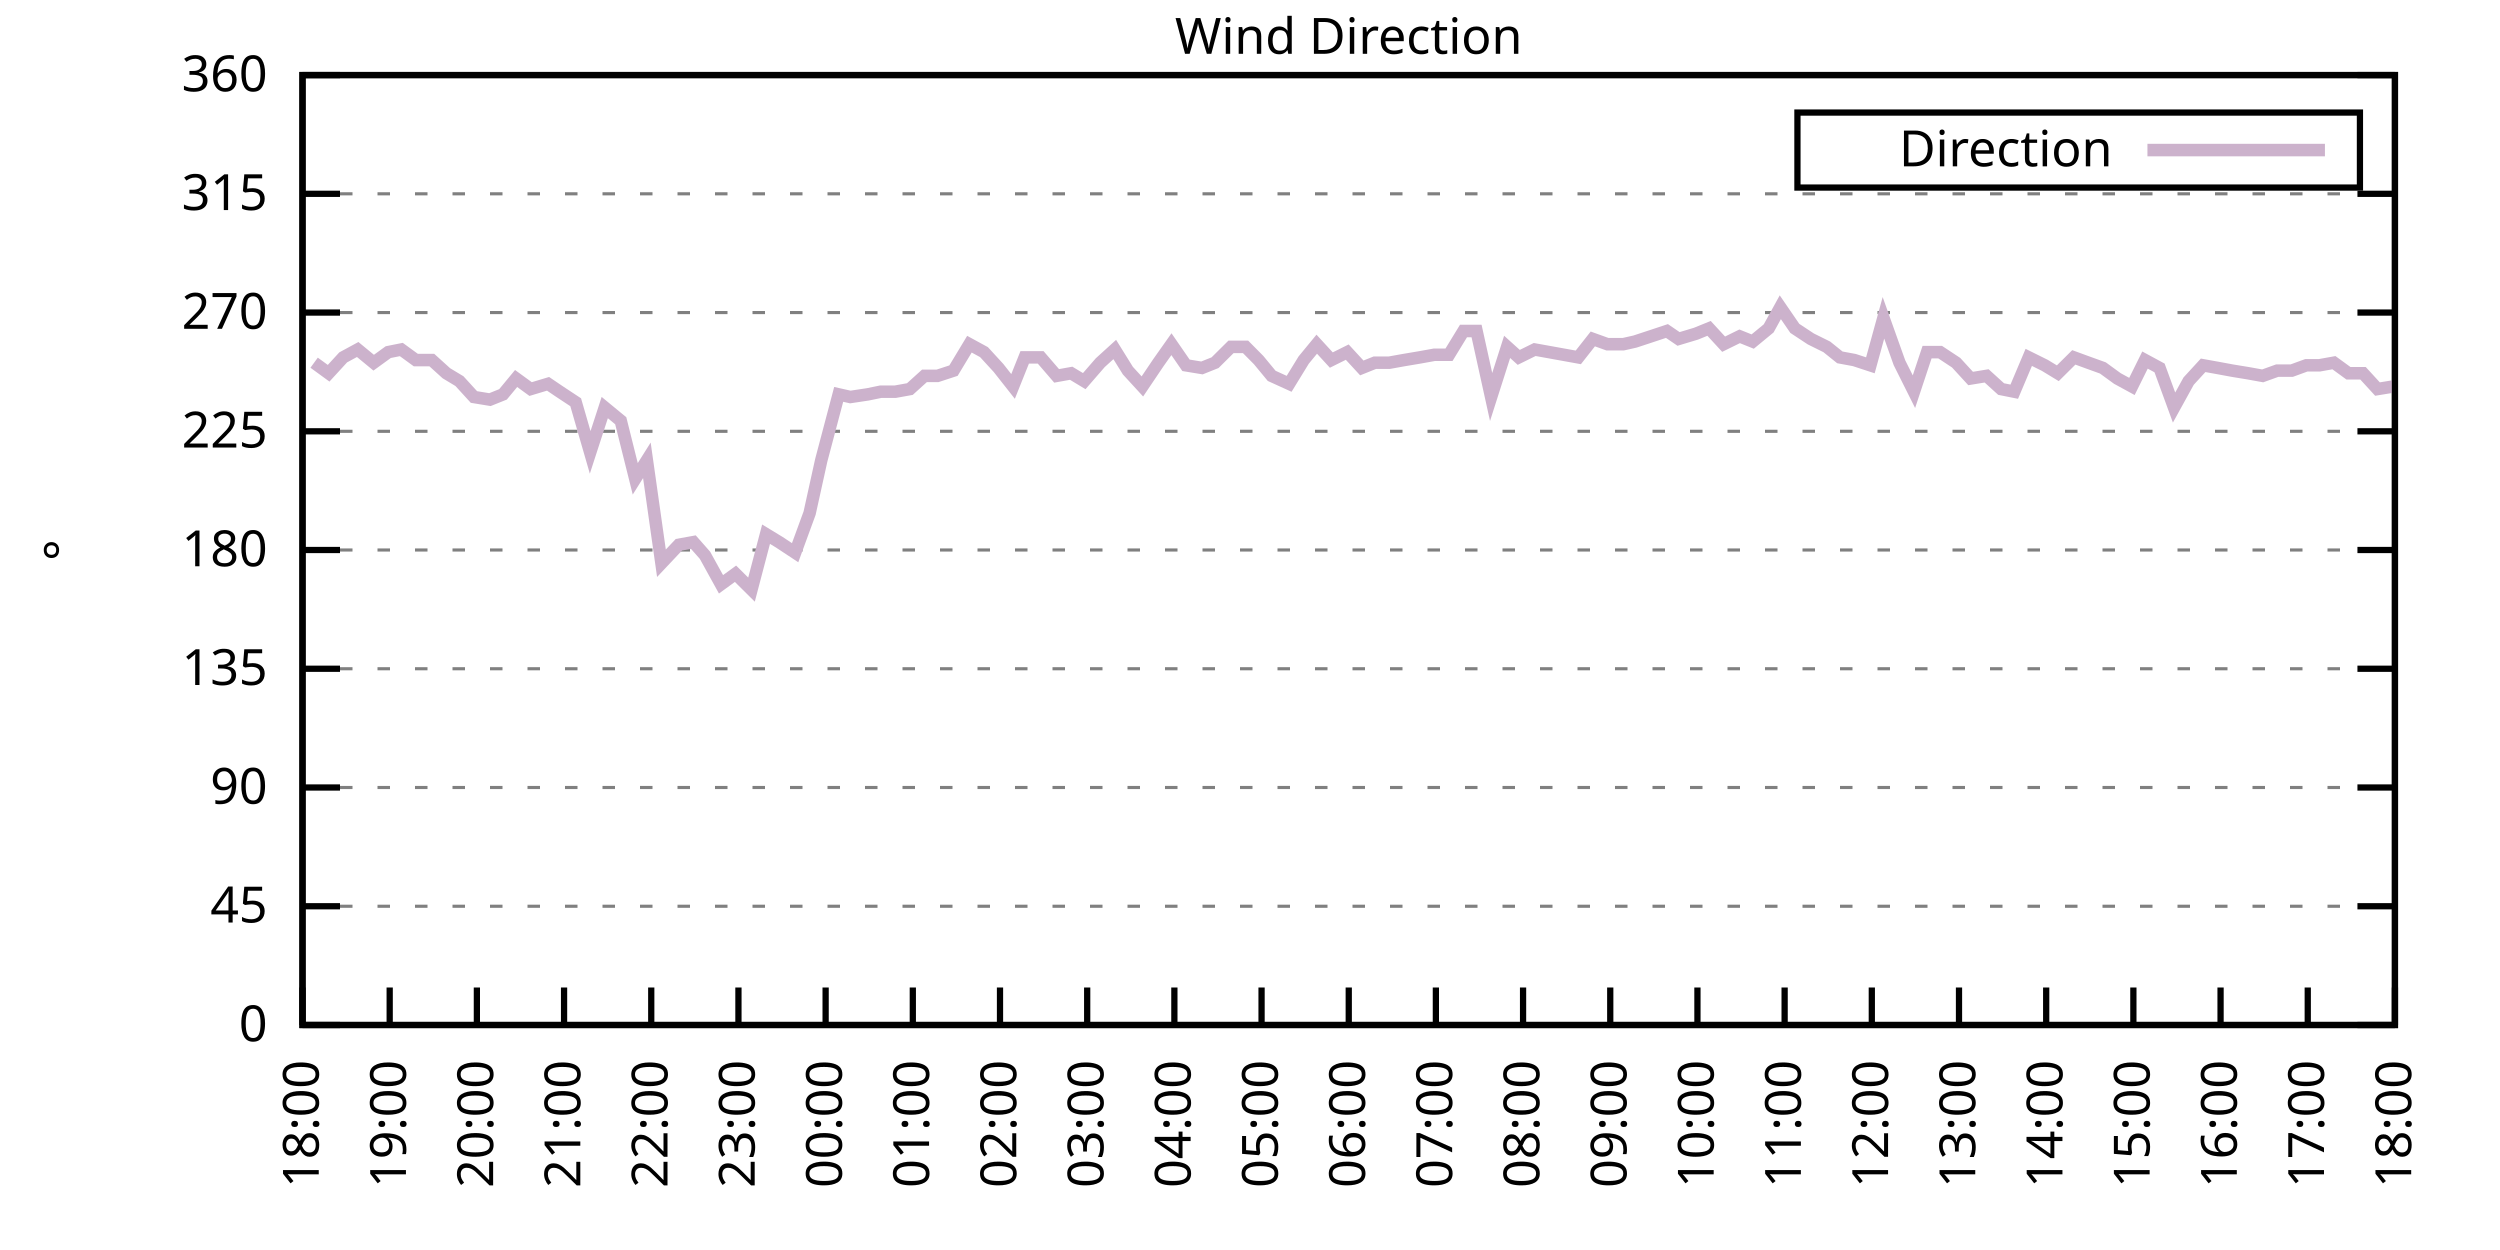
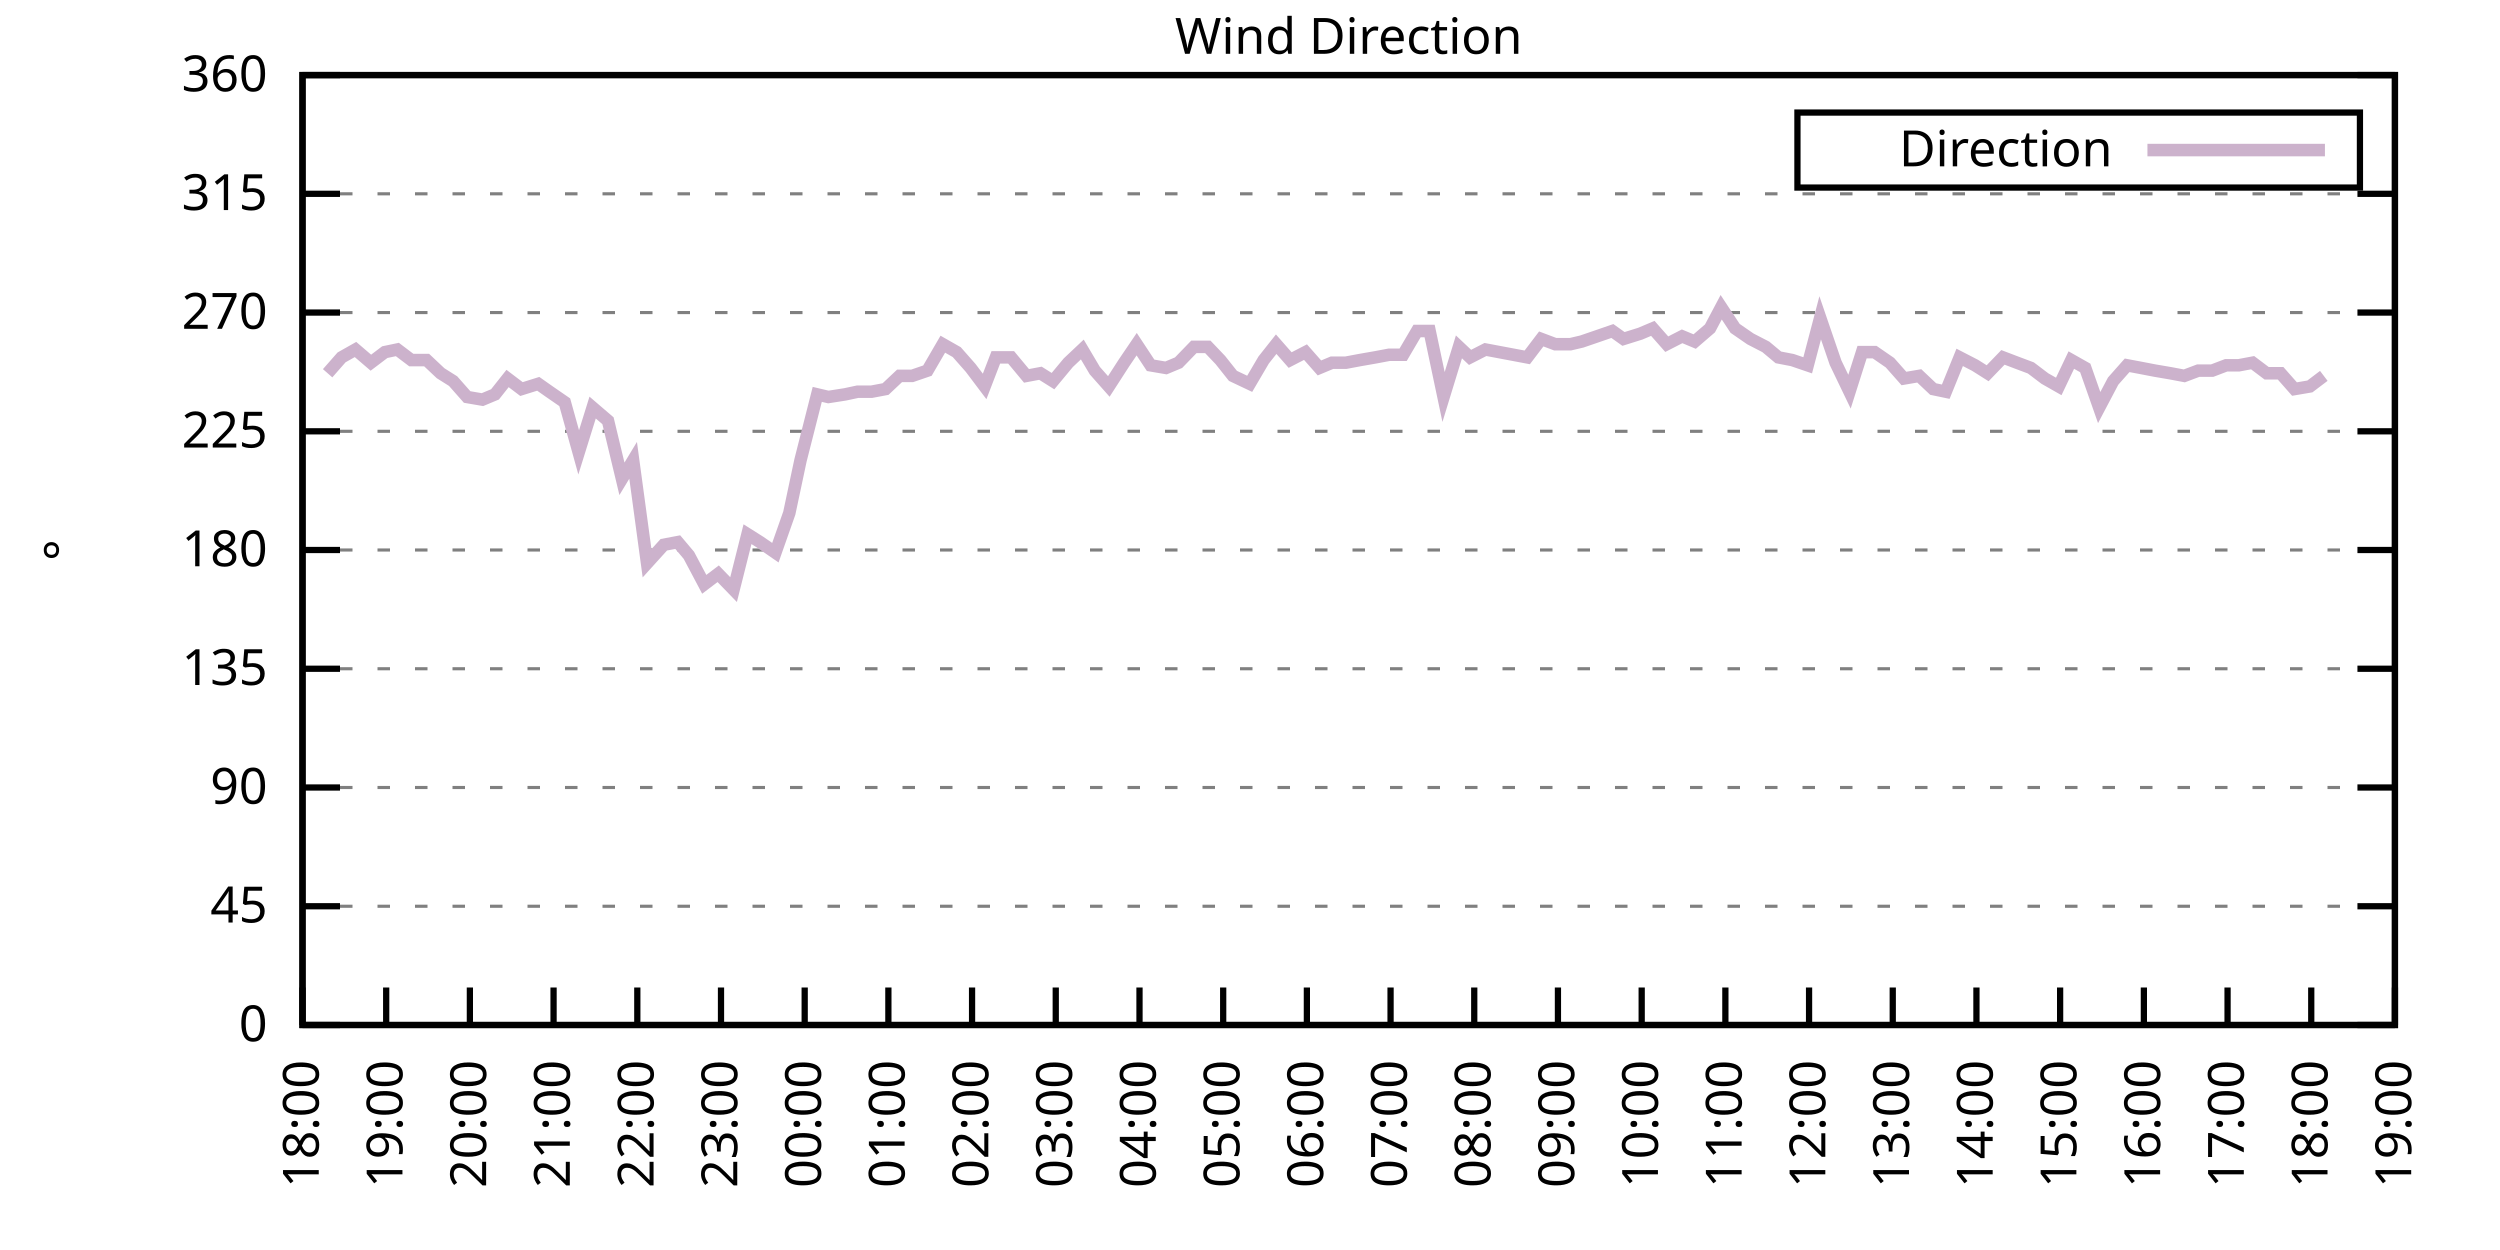
<svg xmlns="http://www.w3.org/2000/svg" xmlns:xlink="http://www.w3.org/1999/xlink" width="400" height="200" viewBox="0 0 400 200">
  <g id="gnuplot_canvas">
    <rect x="0" y="0" width="400" height="200" fill="none" />
    <defs>
      <circle id="gpDot" r="0.5" stroke-width="0.5" stroke="currentColor" />
      <path id="gpPt0" stroke-width="0.333" stroke="currentColor" d="M-1,0 h2 M0,-1 v2" />
      <path id="gpPt1" stroke-width="0.333" stroke="currentColor" d="M-1,-1 L1,1 M1,-1 L-1,1" />
      <path id="gpPt2" stroke-width="0.333" stroke="currentColor" d="M-1,0 L1,0 M0,-1 L0,1 M-1,-1 L1,1 M-1,1 L1,-1" />
      <rect id="gpPt3" stroke-width="0.333" stroke="currentColor" x="-1" y="-1" width="2" height="2" />
      <rect id="gpPt4" stroke-width="0.333" stroke="currentColor" fill="currentColor" x="-1" y="-1" width="2" height="2" />
      <circle id="gpPt5" stroke-width="0.333" stroke="currentColor" cx="0" cy="0" r="1" />
      <use xlink:href="#gpPt5" id="gpPt6" fill="currentColor" stroke="none" />
      <path id="gpPt7" stroke-width="0.333" stroke="currentColor" d="M0,-1.33 L-1.33,0.67 L1.33,0.67 z" />
      <use xlink:href="#gpPt7" id="gpPt8" fill="currentColor" stroke="none" />
      <use xlink:href="#gpPt7" id="gpPt9" stroke="currentColor" transform="rotate(180)" />
      <use xlink:href="#gpPt9" id="gpPt10" fill="currentColor" stroke="none" />
      <use xlink:href="#gpPt3" id="gpPt11" stroke="currentColor" transform="rotate(45)" />
      <use xlink:href="#gpPt11" id="gpPt12" fill="currentColor" stroke="none" />
      <path id="gpPt13" stroke-width="0.333" stroke="currentColor" d="M0,1.330 L1.265,0.411 L0.782,-1.067 L-0.782,-1.076 L-1.265,0.411 z" />
      <use xlink:href="#gpPt13" id="gpPt14" fill="currentColor" stroke="none" />
      <filter id="textbox" filterUnits="objectBoundingBox" x="0" y="0" height="1" width="1">
        <feFlood flood-color="white" flood-opacity="1" result="bgnd" />
        <feComposite in="SourceGraphic" in2="bgnd" operator="atop" />
      </filter>
      <filter id="greybox" filterUnits="objectBoundingBox" x="0" y="0" height="1" width="1">
        <feFlood flood-color="lightgrey" flood-opacity="1" result="grey" />
        <feComposite in="SourceGraphic" in2="grey" operator="atop" />
      </filter>
    </defs>
    <g fill="none" color="white" stroke="currentColor" stroke-width="1.00" stroke-linecap="butt" stroke-linejoin="miter">
</g>
    <g fill="none" color="black" stroke="currentColor" stroke-width="1.00" stroke-linecap="butt" stroke-linejoin="miter">
      <g stroke="none" shape-rendering="crispEdges">
        <polygon fill="rgb(255, 255, 255)" points="48.40,164.00 383.18,164.00 383.18,12.02 48.40,12.02 " />
      </g>
    </g>
    <g fill="none" color="black" stroke="currentColor" stroke-width="1.00" stroke-linecap="butt" stroke-linejoin="miter">
</g>
    <g fill="none" color="black" stroke="black" stroke-width="0.50" stroke-linecap="butt" stroke-linejoin="miter">
</g>
    <g fill="none" color="gray" stroke="currentColor" stroke-width="0.50" stroke-linecap="butt" stroke-linejoin="miter">
      <path stroke="gray" stroke-dasharray="2,4" class="gridline" d="M48.40,164.00 L383.19,164.00  " />
    </g>
    <g fill="none" color="gray" stroke="gray" stroke-width="1.00" stroke-linecap="butt" stroke-linejoin="miter">
</g>
    <g fill="none" color="black" stroke="currentColor" stroke-width="1.00" stroke-linecap="butt" stroke-linejoin="miter">
      <path stroke="black" d="M48.40,164.00 L54.40,164.00 M383.19,164.00 L377.19,164.00  " />
      <g transform="translate(42.80,166.60)" stroke="none" fill="black" font-family="Sans" font-size="8.00" text-anchor="end">
        <text>
          <tspan font-family="Sans"> 0</tspan>
        </text>
      </g>
    </g>
    <g fill="none" color="black" stroke="currentColor" stroke-width="1.00" stroke-linecap="butt" stroke-linejoin="miter">
</g>
    <g fill="none" color="black" stroke="black" stroke-width="0.50" stroke-linecap="butt" stroke-linejoin="miter">
</g>
    <g fill="none" color="gray" stroke="currentColor" stroke-width="0.50" stroke-linecap="butt" stroke-linejoin="miter">
      <path stroke="gray" stroke-dasharray="2,4" class="gridline" d="M48.40,145.00 L383.19,145.00  " />
    </g>
    <g fill="none" color="gray" stroke="gray" stroke-width="1.00" stroke-linecap="butt" stroke-linejoin="miter">
</g>
    <g fill="none" color="black" stroke="currentColor" stroke-width="1.00" stroke-linecap="butt" stroke-linejoin="miter">
      <path stroke="black" d="M48.40,145.00 L54.40,145.00 M383.19,145.00 L377.19,145.00  " />
      <g transform="translate(42.80,147.60)" stroke="none" fill="black" font-family="Sans" font-size="8.00" text-anchor="end">
        <text>
          <tspan font-family="Sans"> 45</tspan>
        </text>
      </g>
    </g>
    <g fill="none" color="black" stroke="currentColor" stroke-width="1.00" stroke-linecap="butt" stroke-linejoin="miter">
</g>
    <g fill="none" color="black" stroke="black" stroke-width="0.50" stroke-linecap="butt" stroke-linejoin="miter">
</g>
    <g fill="none" color="gray" stroke="currentColor" stroke-width="0.50" stroke-linecap="butt" stroke-linejoin="miter">
      <path stroke="gray" stroke-dasharray="2,4" class="gridline" d="M48.40,126.00 L383.19,126.00  " />
    </g>
    <g fill="none" color="gray" stroke="gray" stroke-width="1.00" stroke-linecap="butt" stroke-linejoin="miter">
</g>
    <g fill="none" color="black" stroke="currentColor" stroke-width="1.00" stroke-linecap="butt" stroke-linejoin="miter">
      <path stroke="black" d="M48.40,126.00 L54.40,126.00 M383.19,126.00 L377.19,126.00  " />
      <g transform="translate(42.80,128.60)" stroke="none" fill="black" font-family="Sans" font-size="8.00" text-anchor="end">
        <text>
          <tspan font-family="Sans"> 90</tspan>
        </text>
      </g>
    </g>
    <g fill="none" color="black" stroke="currentColor" stroke-width="1.00" stroke-linecap="butt" stroke-linejoin="miter">
</g>
    <g fill="none" color="black" stroke="black" stroke-width="0.50" stroke-linecap="butt" stroke-linejoin="miter">
</g>
    <g fill="none" color="gray" stroke="currentColor" stroke-width="0.50" stroke-linecap="butt" stroke-linejoin="miter">
      <path stroke="gray" stroke-dasharray="2,4" class="gridline" d="M48.40,107.00 L383.19,107.00  " />
    </g>
    <g fill="none" color="gray" stroke="gray" stroke-width="1.00" stroke-linecap="butt" stroke-linejoin="miter">
</g>
    <g fill="none" color="black" stroke="currentColor" stroke-width="1.00" stroke-linecap="butt" stroke-linejoin="miter">
      <path stroke="black" d="M48.40,107.00 L54.40,107.00 M383.19,107.00 L377.19,107.00  " />
      <g transform="translate(42.80,109.60)" stroke="none" fill="black" font-family="Sans" font-size="8.00" text-anchor="end">
        <text>
          <tspan font-family="Sans"> 135</tspan>
        </text>
      </g>
    </g>
    <g fill="none" color="black" stroke="currentColor" stroke-width="1.00" stroke-linecap="butt" stroke-linejoin="miter">
</g>
    <g fill="none" color="black" stroke="black" stroke-width="0.50" stroke-linecap="butt" stroke-linejoin="miter">
</g>
    <g fill="none" color="gray" stroke="currentColor" stroke-width="0.50" stroke-linecap="butt" stroke-linejoin="miter">
      <path stroke="gray" stroke-dasharray="2,4" class="gridline" d="M48.40,88.00 L383.19,88.00  " />
    </g>
    <g fill="none" color="gray" stroke="gray" stroke-width="1.00" stroke-linecap="butt" stroke-linejoin="miter">
</g>
    <g fill="none" color="black" stroke="currentColor" stroke-width="1.00" stroke-linecap="butt" stroke-linejoin="miter">
      <path stroke="black" d="M48.40,88.00 L54.40,88.00 M383.19,88.00 L377.19,88.00  " />
      <g transform="translate(42.80,90.60)" stroke="none" fill="black" font-family="Sans" font-size="8.00" text-anchor="end">
        <text>
          <tspan font-family="Sans"> 180</tspan>
        </text>
      </g>
    </g>
    <g fill="none" color="black" stroke="currentColor" stroke-width="1.00" stroke-linecap="butt" stroke-linejoin="miter">
</g>
    <g fill="none" color="black" stroke="black" stroke-width="0.50" stroke-linecap="butt" stroke-linejoin="miter">
</g>
    <g fill="none" color="gray" stroke="currentColor" stroke-width="0.50" stroke-linecap="butt" stroke-linejoin="miter">
      <path stroke="gray" stroke-dasharray="2,4" class="gridline" d="M48.40,69.01 L383.19,69.01  " />
    </g>
    <g fill="none" color="gray" stroke="gray" stroke-width="1.00" stroke-linecap="butt" stroke-linejoin="miter">
</g>
    <g fill="none" color="black" stroke="currentColor" stroke-width="1.00" stroke-linecap="butt" stroke-linejoin="miter">
      <path stroke="black" d="M48.40,69.01 L54.40,69.01 M383.19,69.01 L377.19,69.01  " />
      <g transform="translate(42.80,71.61)" stroke="none" fill="black" font-family="Sans" font-size="8.00" text-anchor="end">
        <text>
          <tspan font-family="Sans"> 225</tspan>
        </text>
      </g>
    </g>
    <g fill="none" color="black" stroke="currentColor" stroke-width="1.00" stroke-linecap="butt" stroke-linejoin="miter">
</g>
    <g fill="none" color="black" stroke="black" stroke-width="0.50" stroke-linecap="butt" stroke-linejoin="miter">
</g>
    <g fill="none" color="gray" stroke="currentColor" stroke-width="0.50" stroke-linecap="butt" stroke-linejoin="miter">
      <path stroke="gray" stroke-dasharray="2,4" class="gridline" d="M48.40,50.01 L383.19,50.01  " />
    </g>
    <g fill="none" color="gray" stroke="gray" stroke-width="1.00" stroke-linecap="butt" stroke-linejoin="miter">
</g>
    <g fill="none" color="black" stroke="currentColor" stroke-width="1.00" stroke-linecap="butt" stroke-linejoin="miter">
      <path stroke="black" d="M48.40,50.01 L54.40,50.01 M383.19,50.01 L377.19,50.01  " />
      <g transform="translate(42.80,52.61)" stroke="none" fill="black" font-family="Sans" font-size="8.00" text-anchor="end">
        <text>
          <tspan font-family="Sans"> 270</tspan>
        </text>
      </g>
    </g>
    <g fill="none" color="black" stroke="currentColor" stroke-width="1.00" stroke-linecap="butt" stroke-linejoin="miter">
</g>
    <g fill="none" color="black" stroke="black" stroke-width="0.50" stroke-linecap="butt" stroke-linejoin="miter">
</g>
    <g fill="none" color="gray" stroke="currentColor" stroke-width="0.50" stroke-linecap="butt" stroke-linejoin="miter">
      <path stroke="gray" stroke-dasharray="2,4" class="gridline" d="M48.40,31.01 L383.19,31.01  " />
    </g>
    <g fill="none" color="gray" stroke="gray" stroke-width="1.00" stroke-linecap="butt" stroke-linejoin="miter">
</g>
    <g fill="none" color="black" stroke="currentColor" stroke-width="1.00" stroke-linecap="butt" stroke-linejoin="miter">
      <path stroke="black" d="M48.40,31.01 L54.40,31.01 M383.19,31.01 L377.19,31.01  " />
      <g transform="translate(42.80,33.61)" stroke="none" fill="black" font-family="Sans" font-size="8.00" text-anchor="end">
        <text>
          <tspan font-family="Sans"> 315</tspan>
        </text>
      </g>
    </g>
    <g fill="none" color="black" stroke="currentColor" stroke-width="1.00" stroke-linecap="butt" stroke-linejoin="miter">
</g>
    <g fill="none" color="black" stroke="black" stroke-width="0.50" stroke-linecap="butt" stroke-linejoin="miter">
</g>
    <g fill="none" color="gray" stroke="currentColor" stroke-width="0.50" stroke-linecap="butt" stroke-linejoin="miter">
      <path stroke="gray" stroke-dasharray="2,4" class="gridline" d="M48.40,12.01 L383.19,12.01  " />
    </g>
    <g fill="none" color="gray" stroke="gray" stroke-width="1.00" stroke-linecap="butt" stroke-linejoin="miter">
</g>
    <g fill="none" color="black" stroke="currentColor" stroke-width="1.00" stroke-linecap="butt" stroke-linejoin="miter">
      <path stroke="black" d="M48.40,12.01 L54.40,12.01 M383.19,12.01 L377.19,12.01  " />
      <g transform="translate(42.80,14.61)" stroke="none" fill="black" font-family="Sans" font-size="8.00" text-anchor="end">
        <text>
          <tspan font-family="Sans"> 360</tspan>
        </text>
      </g>
    </g>
    <g fill="none" color="black" stroke="currentColor" stroke-width="1.00" stroke-linecap="butt" stroke-linejoin="miter">
      <path stroke="black" d="M48.40,164.00 L48.40,158.00  " />
      <g transform="translate(51.00,169.60) rotate(270.00)" stroke="none" fill="black" font-family="Sans" font-size="8.00" text-anchor="end">
        <text>
          <tspan font-family="Sans">18:00</tspan>
        </text>
      </g>
    </g>
    <g fill="none" color="black" stroke="currentColor" stroke-width="1.00" stroke-linecap="butt" stroke-linejoin="miter">
-       <path stroke="black" d="M62.35,164.00 L62.35,158.00  " />
-       <g transform="translate(64.95,169.60) rotate(270.00)" stroke="none" fill="black" font-family="Sans" font-size="8.00" text-anchor="end">
+       <path stroke="black" d="M61.79,164.00 L61.79,158.00  " />
+       <g transform="translate(64.39,169.60) rotate(270.00)" stroke="none" fill="black" font-family="Sans" font-size="8.00" text-anchor="end">
        <text>
          <tspan font-family="Sans">19:00</tspan>
        </text>
      </g>
    </g>
    <g fill="none" color="black" stroke="currentColor" stroke-width="1.00" stroke-linecap="butt" stroke-linejoin="miter">
-       <path stroke="black" d="M76.30,164.00 L76.30,158.00  " />
-       <g transform="translate(78.90,169.60) rotate(270.00)" stroke="none" fill="black" font-family="Sans" font-size="8.00" text-anchor="end">
+       <path stroke="black" d="M75.18,164.00 L75.18,158.00  " />
+       <g transform="translate(77.78,169.60) rotate(270.00)" stroke="none" fill="black" font-family="Sans" font-size="8.00" text-anchor="end">
        <text>
          <tspan font-family="Sans">20:00</tspan>
        </text>
      </g>
    </g>
    <g fill="none" color="black" stroke="currentColor" stroke-width="1.00" stroke-linecap="butt" stroke-linejoin="miter">
-       <path stroke="black" d="M90.25,164.00 L90.25,158.00  " />
-       <g transform="translate(92.85,169.60) rotate(270.00)" stroke="none" fill="black" font-family="Sans" font-size="8.00" text-anchor="end">
+       <path stroke="black" d="M88.57,164.00 L88.57,158.00  " />
+       <g transform="translate(91.17,169.60) rotate(270.00)" stroke="none" fill="black" font-family="Sans" font-size="8.00" text-anchor="end">
        <text>
          <tspan font-family="Sans">21:00</tspan>
        </text>
      </g>
    </g>
    <g fill="none" color="black" stroke="currentColor" stroke-width="1.00" stroke-linecap="butt" stroke-linejoin="miter">
-       <path stroke="black" d="M104.20,164.00 L104.20,158.00  " />
-       <g transform="translate(106.80,169.60) rotate(270.00)" stroke="none" fill="black" font-family="Sans" font-size="8.00" text-anchor="end">
+       <path stroke="black" d="M101.97,164.00 L101.97,158.00  " />
+       <g transform="translate(104.57,169.60) rotate(270.00)" stroke="none" fill="black" font-family="Sans" font-size="8.00" text-anchor="end">
        <text>
          <tspan font-family="Sans">22:00</tspan>
        </text>
      </g>
    </g>
    <g fill="none" color="black" stroke="currentColor" stroke-width="1.00" stroke-linecap="butt" stroke-linejoin="miter">
-       <path stroke="black" d="M118.15,164.00 L118.15,158.00  " />
-       <g transform="translate(120.75,169.60) rotate(270.00)" stroke="none" fill="black" font-family="Sans" font-size="8.00" text-anchor="end">
+       <path stroke="black" d="M115.36,164.00 L115.36,158.00  " />
+       <g transform="translate(117.96,169.60) rotate(270.00)" stroke="none" fill="black" font-family="Sans" font-size="8.00" text-anchor="end">
        <text>
          <tspan font-family="Sans">23:00</tspan>
        </text>
      </g>
    </g>
    <g fill="none" color="black" stroke="currentColor" stroke-width="1.00" stroke-linecap="butt" stroke-linejoin="miter">
-       <path stroke="black" d="M132.10,164.00 L132.10,158.00  " />
-       <g transform="translate(134.70,169.60) rotate(270.00)" stroke="none" fill="black" font-family="Sans" font-size="8.00" text-anchor="end">
+       <path stroke="black" d="M128.75,164.00 L128.75,158.00  " />
+       <g transform="translate(131.35,169.60) rotate(270.00)" stroke="none" fill="black" font-family="Sans" font-size="8.00" text-anchor="end">
        <text>
          <tspan font-family="Sans">00:00</tspan>
        </text>
      </g>
    </g>
    <g fill="none" color="black" stroke="currentColor" stroke-width="1.00" stroke-linecap="butt" stroke-linejoin="miter">
-       <path stroke="black" d="M146.05,164.00 L146.05,158.00  " />
-       <g transform="translate(148.65,169.60) rotate(270.00)" stroke="none" fill="black" font-family="Sans" font-size="8.00" text-anchor="end">
+       <path stroke="black" d="M142.14,164.00 L142.14,158.00  " />
+       <g transform="translate(144.74,169.60) rotate(270.00)" stroke="none" fill="black" font-family="Sans" font-size="8.00" text-anchor="end">
        <text>
          <tspan font-family="Sans">01:00</tspan>
        </text>
      </g>
    </g>
    <g fill="none" color="black" stroke="currentColor" stroke-width="1.00" stroke-linecap="butt" stroke-linejoin="miter">
-       <path stroke="black" d="M160.00,164.00 L160.00,158.00  " />
-       <g transform="translate(162.60,169.60) rotate(270.00)" stroke="none" fill="black" font-family="Sans" font-size="8.00" text-anchor="end">
+       <path stroke="black" d="M155.53,164.00 L155.53,158.00  " />
+       <g transform="translate(158.13,169.60) rotate(270.00)" stroke="none" fill="black" font-family="Sans" font-size="8.00" text-anchor="end">
        <text>
          <tspan font-family="Sans">02:00</tspan>
        </text>
      </g>
    </g>
    <g fill="none" color="black" stroke="currentColor" stroke-width="1.00" stroke-linecap="butt" stroke-linejoin="miter">
-       <path stroke="black" d="M173.95,164.00 L173.95,158.00  " />
-       <g transform="translate(176.55,169.60) rotate(270.00)" stroke="none" fill="black" font-family="Sans" font-size="8.00" text-anchor="end">
+       <path stroke="black" d="M168.92,164.00 L168.92,158.00  " />
+       <g transform="translate(171.52,169.60) rotate(270.00)" stroke="none" fill="black" font-family="Sans" font-size="8.00" text-anchor="end">
        <text>
          <tspan font-family="Sans">03:00</tspan>
        </text>
      </g>
    </g>
    <g fill="none" color="black" stroke="currentColor" stroke-width="1.00" stroke-linecap="butt" stroke-linejoin="miter">
-       <path stroke="black" d="M187.90,164.00 L187.90,158.00  " />
-       <g transform="translate(190.50,169.60) rotate(270.00)" stroke="none" fill="black" font-family="Sans" font-size="8.00" text-anchor="end">
+       <path stroke="black" d="M182.32,164.00 L182.32,158.00  " />
+       <g transform="translate(184.92,169.60) rotate(270.00)" stroke="none" fill="black" font-family="Sans" font-size="8.00" text-anchor="end">
        <text>
          <tspan font-family="Sans">04:00</tspan>
        </text>
      </g>
    </g>
    <g fill="none" color="black" stroke="currentColor" stroke-width="1.00" stroke-linecap="butt" stroke-linejoin="miter">
-       <path stroke="black" d="M201.85,164.00 L201.85,158.00  " />
-       <g transform="translate(204.45,169.60) rotate(270.00)" stroke="none" fill="black" font-family="Sans" font-size="8.00" text-anchor="end">
+       <path stroke="black" d="M195.71,164.00 L195.71,158.00  " />
+       <g transform="translate(198.31,169.60) rotate(270.00)" stroke="none" fill="black" font-family="Sans" font-size="8.00" text-anchor="end">
        <text>
          <tspan font-family="Sans">05:00</tspan>
        </text>
      </g>
    </g>
    <g fill="none" color="black" stroke="currentColor" stroke-width="1.00" stroke-linecap="butt" stroke-linejoin="miter">
-       <path stroke="black" d="M215.80,164.00 L215.80,158.00  " />
-       <g transform="translate(218.40,169.60) rotate(270.00)" stroke="none" fill="black" font-family="Sans" font-size="8.00" text-anchor="end">
+       <path stroke="black" d="M209.10,164.00 L209.10,158.00  " />
+       <g transform="translate(211.70,169.60) rotate(270.00)" stroke="none" fill="black" font-family="Sans" font-size="8.00" text-anchor="end">
        <text>
          <tspan font-family="Sans">06:00</tspan>
        </text>
      </g>
    </g>
    <g fill="none" color="black" stroke="currentColor" stroke-width="1.00" stroke-linecap="butt" stroke-linejoin="miter">
-       <path stroke="black" d="M229.74,164.00 L229.74,158.00  " />
-       <g transform="translate(232.34,169.60) rotate(270.00)" stroke="none" fill="black" font-family="Sans" font-size="8.00" text-anchor="end">
+       <path stroke="black" d="M222.49,164.00 L222.49,158.00  " />
+       <g transform="translate(225.09,169.60) rotate(270.00)" stroke="none" fill="black" font-family="Sans" font-size="8.00" text-anchor="end">
        <text>
          <tspan font-family="Sans">07:00</tspan>
        </text>
      </g>
    </g>
    <g fill="none" color="black" stroke="currentColor" stroke-width="1.00" stroke-linecap="butt" stroke-linejoin="miter">
-       <path stroke="black" d="M243.69,164.00 L243.69,158.00  " />
-       <g transform="translate(246.29,169.60) rotate(270.00)" stroke="none" fill="black" font-family="Sans" font-size="8.00" text-anchor="end">
+       <path stroke="black" d="M235.88,164.00 L235.88,158.00  " />
+       <g transform="translate(238.48,169.60) rotate(270.00)" stroke="none" fill="black" font-family="Sans" font-size="8.00" text-anchor="end">
        <text>
          <tspan font-family="Sans">08:00</tspan>
        </text>
      </g>
    </g>
    <g fill="none" color="black" stroke="currentColor" stroke-width="1.00" stroke-linecap="butt" stroke-linejoin="miter">
-       <path stroke="black" d="M257.64,164.00 L257.64,158.00  " />
-       <g transform="translate(260.24,169.60) rotate(270.00)" stroke="none" fill="black" font-family="Sans" font-size="8.00" text-anchor="end">
+       <path stroke="black" d="M249.27,164.00 L249.27,158.00  " />
+       <g transform="translate(251.87,169.60) rotate(270.00)" stroke="none" fill="black" font-family="Sans" font-size="8.00" text-anchor="end">
        <text>
          <tspan font-family="Sans">09:00</tspan>
        </text>
      </g>
    </g>
    <g fill="none" color="black" stroke="currentColor" stroke-width="1.00" stroke-linecap="butt" stroke-linejoin="miter">
-       <path stroke="black" d="M271.59,164.00 L271.59,158.00  " />
-       <g transform="translate(274.19,169.60) rotate(270.00)" stroke="none" fill="black" font-family="Sans" font-size="8.00" text-anchor="end">
+       <path stroke="black" d="M262.67,164.00 L262.67,158.00  " />
+       <g transform="translate(265.27,169.60) rotate(270.00)" stroke="none" fill="black" font-family="Sans" font-size="8.00" text-anchor="end">
        <text>
          <tspan font-family="Sans">10:00</tspan>
        </text>
      </g>
    </g>
    <g fill="none" color="black" stroke="currentColor" stroke-width="1.00" stroke-linecap="butt" stroke-linejoin="miter">
-       <path stroke="black" d="M285.54,164.00 L285.54,158.00  " />
-       <g transform="translate(288.14,169.60) rotate(270.00)" stroke="none" fill="black" font-family="Sans" font-size="8.00" text-anchor="end">
+       <path stroke="black" d="M276.06,164.00 L276.06,158.00  " />
+       <g transform="translate(278.66,169.60) rotate(270.00)" stroke="none" fill="black" font-family="Sans" font-size="8.00" text-anchor="end">
        <text>
          <tspan font-family="Sans">11:00</tspan>
        </text>
      </g>
    </g>
    <g fill="none" color="black" stroke="currentColor" stroke-width="1.00" stroke-linecap="butt" stroke-linejoin="miter">
-       <path stroke="black" d="M299.49,164.00 L299.49,158.00  " />
-       <g transform="translate(302.09,169.60) rotate(270.00)" stroke="none" fill="black" font-family="Sans" font-size="8.00" text-anchor="end">
+       <path stroke="black" d="M289.45,164.00 L289.45,158.00  " />
+       <g transform="translate(292.05,169.60) rotate(270.00)" stroke="none" fill="black" font-family="Sans" font-size="8.00" text-anchor="end">
        <text>
          <tspan font-family="Sans">12:00</tspan>
        </text>
      </g>
    </g>
    <g fill="none" color="black" stroke="currentColor" stroke-width="1.00" stroke-linecap="butt" stroke-linejoin="miter">
-       <path stroke="black" d="M313.44,164.00 L313.44,158.00  " />
-       <g transform="translate(316.04,169.60) rotate(270.00)" stroke="none" fill="black" font-family="Sans" font-size="8.00" text-anchor="end">
+       <path stroke="black" d="M302.84,164.00 L302.84,158.00  " />
+       <g transform="translate(305.44,169.60) rotate(270.00)" stroke="none" fill="black" font-family="Sans" font-size="8.00" text-anchor="end">
        <text>
          <tspan font-family="Sans">13:00</tspan>
        </text>
      </g>
    </g>
    <g fill="none" color="black" stroke="currentColor" stroke-width="1.00" stroke-linecap="butt" stroke-linejoin="miter">
-       <path stroke="black" d="M327.39,164.00 L327.39,158.00  " />
-       <g transform="translate(329.99,169.60) rotate(270.00)" stroke="none" fill="black" font-family="Sans" font-size="8.00" text-anchor="end">
+       <path stroke="black" d="M316.23,164.00 L316.23,158.00  " />
+       <g transform="translate(318.83,169.60) rotate(270.00)" stroke="none" fill="black" font-family="Sans" font-size="8.00" text-anchor="end">
        <text>
          <tspan font-family="Sans">14:00</tspan>
        </text>
      </g>
    </g>
    <g fill="none" color="black" stroke="currentColor" stroke-width="1.00" stroke-linecap="butt" stroke-linejoin="miter">
-       <path stroke="black" d="M341.34,164.00 L341.34,158.00  " />
-       <g transform="translate(343.94,169.60) rotate(270.00)" stroke="none" fill="black" font-family="Sans" font-size="8.00" text-anchor="end">
+       <path stroke="black" d="M329.62,164.00 L329.62,158.00  " />
+       <g transform="translate(332.22,169.60) rotate(270.00)" stroke="none" fill="black" font-family="Sans" font-size="8.00" text-anchor="end">
        <text>
          <tspan font-family="Sans">15:00</tspan>
        </text>
      </g>
    </g>
    <g fill="none" color="black" stroke="currentColor" stroke-width="1.00" stroke-linecap="butt" stroke-linejoin="miter">
-       <path stroke="black" d="M355.29,164.00 L355.29,158.00  " />
-       <g transform="translate(357.89,169.60) rotate(270.00)" stroke="none" fill="black" font-family="Sans" font-size="8.00" text-anchor="end">
+       <path stroke="black" d="M343.02,164.00 L343.02,158.00  " />
+       <g transform="translate(345.62,169.60) rotate(270.00)" stroke="none" fill="black" font-family="Sans" font-size="8.00" text-anchor="end">
        <text>
          <tspan font-family="Sans">16:00</tspan>
        </text>
      </g>
    </g>
    <g fill="none" color="black" stroke="currentColor" stroke-width="1.00" stroke-linecap="butt" stroke-linejoin="miter">
-       <path stroke="black" d="M369.24,164.00 L369.24,158.00  " />
-       <g transform="translate(371.84,169.60) rotate(270.00)" stroke="none" fill="black" font-family="Sans" font-size="8.00" text-anchor="end">
+       <path stroke="black" d="M356.41,164.00 L356.41,158.00  " />
+       <g transform="translate(359.01,169.60) rotate(270.00)" stroke="none" fill="black" font-family="Sans" font-size="8.00" text-anchor="end">
        <text>
          <tspan font-family="Sans">17:00</tspan>
+         </text>
+       </g>
+     </g>
+     <g fill="none" color="black" stroke="currentColor" stroke-width="1.00" stroke-linecap="butt" stroke-linejoin="miter">
+       <path stroke="black" d="M369.80,164.00 L369.80,158.00  " />
+       <g transform="translate(372.40,169.60) rotate(270.00)" stroke="none" fill="black" font-family="Sans" font-size="8.00" text-anchor="end">
+         <text>
+           <tspan font-family="Sans">18:00</tspan>
        </text>
      </g>
    </g>
    <g fill="none" color="black" stroke="currentColor" stroke-width="1.00" stroke-linecap="butt" stroke-linejoin="miter">
      <path stroke="black" d="M383.19,164.00 L383.19,158.00  " />
      <g transform="translate(385.79,169.60) rotate(270.00)" stroke="none" fill="black" font-family="Sans" font-size="8.00" text-anchor="end">
        <text>
-           <tspan font-family="Sans">18:00</tspan>
+           <tspan font-family="Sans">19:00</tspan>
        </text>
      </g>
    </g>
    <g fill="none" color="black" stroke="currentColor" stroke-width="1.00" stroke-linecap="butt" stroke-linejoin="miter">
</g>
    <g fill="none" color="black" stroke="currentColor" stroke-width="1.00" stroke-linecap="butt" stroke-linejoin="miter">
      <path stroke="black" d="M48.40,12.01 L48.40,164.00 L383.19,164.00 L383.19,12.01 L48.40,12.01 Z  " />
    </g>
    <g fill="none" color="black" stroke="currentColor" stroke-width="1.00" stroke-linecap="butt" stroke-linejoin="miter">
</g>
    <g fill="none" color="black" stroke="currentColor" stroke-width="1.00" stroke-linecap="butt" stroke-linejoin="miter">
      <path stroke="black" d="M287.59,30.01 L287.59,18.01 L377.59,18.01 L377.59,30.01 L287.59,30.01 Z  " />
    </g>
    <g id="Wind_direction_plot_1">
      <g fill="none" color="white" stroke="black" stroke-width="2.00" stroke-linecap="butt" stroke-linejoin="miter">
</g>
      <g fill="none" color="black" stroke="currentColor" stroke-width="2.00" stroke-linecap="butt" stroke-linejoin="miter">
        <g transform="translate(337.99,26.61)" stroke="none" fill="black" font-family="Sans" font-size="8.00" text-anchor="end">
          <text>
            <tspan font-family="Sans">Direction</tspan>
          </text>
        </g>
      </g>
      <g fill="none" color="black" stroke="currentColor" stroke-width="2.00" stroke-linecap="butt" stroke-linejoin="miter">
-         <path stroke="rgb(204, 178, 204)" d="M343.59,24.01 L371.99,24.01 M50.26,58.03 L52.58,59.72 L54.91,57.18 L57.23,55.92 L59.79,58.03 L62.12,56.34   L64.21,55.92 L66.53,57.61 L69.09,57.61 L71.42,59.72 L73.51,60.98 L75.83,63.52 L78.39,63.94 L80.48,63.10   L82.58,60.56 L84.90,62.25 L87.69,61.41 L89.55,62.67 L92.11,64.36 L94.43,72.38 L96.76,65.21 L99.32,67.32   L101.64,76.61 L103.50,73.65 L105.83,90.12 L108.62,87.16 L110.94,86.74 L112.80,88.85 L115.36,93.49 L117.68,91.80   L120.24,94.34 L122.57,85.47 L124.66,86.74 L127.22,88.43 L129.54,82.09 L131.40,73.65 L134.19,63.10 L136.05,63.52   L138.84,63.10 L140.93,62.67 L143.26,62.67 L145.58,62.25 L147.91,60.14 L150.00,60.14 L152.56,59.30 L155.11,55.07   L157.44,56.34 L159.76,58.87 L162.09,61.83 L163.95,57.18 L166.51,57.18 L169.06,60.14 L171.39,59.72 L173.48,60.98   L176.04,58.03 L178.36,55.92 L180.46,59.30 L182.78,61.83 L185.34,58.03 L187.43,55.07 L189.76,58.45 L192.31,58.87   L194.41,58.03 L196.96,55.50 L199.29,55.50 L201.38,57.61 L203.47,60.14 L206.26,61.41 L208.59,57.61 L210.68,55.07   L213.01,57.61 L215.56,56.34 L217.89,58.87 L219.98,58.03 L222.30,58.03 L224.63,57.61 L227.19,57.18 L229.51,56.76   L231.84,56.76 L234.16,52.96 L236.25,52.96 L238.58,63.52 L241.14,55.50 L243.00,57.18 L245.55,55.92 L247.88,56.34   L252.53,57.18 L254.85,54.23 L257.18,55.07 L259.74,55.07 L261.60,54.65 L264.15,53.81 L266.71,52.96 L268.57,54.23   L271.36,53.39 L273.45,52.54 L275.78,55.07 L278.34,53.81 L280.43,54.65 L282.99,52.54 L284.85,49.16 L287.17,52.54   L289.73,54.23 L292.29,55.50 L294.38,57.18 L296.70,57.61 L299.26,58.45 L301.35,50.85 L303.91,58.03 L306.23,62.67   L308.33,56.34 L310.42,56.34 L312.98,58.03 L315.30,60.56 L317.86,60.14 L320.18,62.25 L322.28,62.67 L324.60,57.18   L327.16,58.45 L329.25,59.72 L331.81,57.18 L334.13,58.03 L336.46,58.87 L338.78,60.56 L341.11,61.83 L343.20,57.61   L345.53,58.87 L347.85,65.21 L350.18,60.98 L352.50,58.45 L354.83,58.87 L357.15,59.30 L359.71,59.72 L362.03,60.14   L364.36,59.30 L366.68,59.30 L369.01,58.45 L371.10,58.45 L373.43,58.03 L375.75,59.72 L378.08,59.72 L380.40,62.25   L382.96,61.83  " />
+         <path stroke="rgb(204, 178, 204)" d="M343.59,24.01 L371.99,24.01 M52.42,59.72 L54.65,57.18 L56.88,55.92 L59.34,58.03 L61.57,56.34 L63.58,55.92   L65.81,57.61 L68.26,57.61 L70.50,59.72 L72.50,60.98 L74.74,63.52 L77.19,63.94 L79.20,63.10 L81.21,60.56   L83.44,62.25 L86.12,61.41 L87.91,62.67 L90.36,64.36 L92.59,72.38 L94.82,65.21 L97.28,67.32 L99.51,76.61   L101.30,73.65 L103.53,90.12 L106.21,87.16 L108.44,86.74 L110.22,88.85 L112.68,93.49 L114.91,91.80 L117.37,94.34   L119.60,85.47 L121.61,86.74 L124.06,88.43 L126.29,82.09 L128.08,73.65 L130.76,63.10 L132.54,63.52 L135.22,63.10   L137.23,62.67 L139.46,62.67 L141.69,62.25 L143.93,60.14 L145.94,60.14 L148.39,59.30 L150.85,55.07 L153.08,56.34   L155.31,58.87 L157.54,61.83 L159.33,57.18 L161.78,57.18 L164.24,60.14 L166.47,59.72 L168.48,60.98 L170.93,58.03   L173.17,55.92 L175.17,59.30 L177.41,61.83 L179.86,58.03 L181.87,55.07 L184.10,58.45 L186.56,58.87 L188.57,58.03   L191.02,55.50 L193.25,55.50 L195.26,57.61 L197.27,60.14 L199.95,61.41 L202.18,57.61 L204.19,55.07 L206.42,57.61   L208.88,56.34 L211.11,58.87 L213.12,58.03 L215.35,58.03 L217.58,57.61 L220.04,57.18 L222.27,56.76 L224.50,56.76   L226.73,52.96 L228.74,52.96 L230.97,63.52 L233.43,55.50 L235.21,57.18 L237.67,55.92 L239.90,56.34 L244.36,57.18   L246.60,54.23 L248.83,55.07 L251.28,55.07 L253.07,54.65 L255.52,53.81 L257.98,52.96 L259.76,54.23 L262.44,53.39   L264.45,52.54 L266.68,55.07 L269.14,53.81 L271.15,54.65 L273.60,52.54 L275.39,49.16 L277.62,52.54 L280.07,54.23   L282.53,55.50 L284.54,57.18 L286.77,57.61 L289.23,58.45 L291.23,50.85 L293.69,58.03 L295.92,62.67 L297.93,56.34   L299.94,56.34 L302.39,58.03 L304.63,60.56 L307.08,60.14 L309.31,62.25 L311.32,62.67 L313.55,57.18 L316.01,58.45   L318.02,59.72 L320.47,57.18 L322.70,58.03 L324.94,58.87 L327.17,60.56 L329.40,61.83 L331.41,57.61 L333.64,58.87   L335.87,65.21 L338.10,60.98 L340.34,58.45 L342.57,58.87 L344.80,59.30 L347.26,59.72 L349.49,60.14 L351.72,59.30   L353.95,59.30 L356.18,58.45 L358.19,58.45 L360.42,58.03 L362.66,59.72 L364.89,59.72 L367.12,62.25 L369.58,61.83   L371.81,60.14  " />
      </g>
    </g>
    <g fill="none" color="black" stroke="currentColor" stroke-width="2.00" stroke-linecap="butt" stroke-linejoin="miter">
</g>
    <g fill="none" color="black" stroke="black" stroke-width="1.00" stroke-linecap="butt" stroke-linejoin="miter">
</g>
    <g fill="none" color="black" stroke="currentColor" stroke-width="1.00" stroke-linecap="butt" stroke-linejoin="miter">
      <path stroke="black" d="M48.40,12.01 L48.40,164.00 L383.19,164.00 L383.19,12.01 L48.40,12.01 Z  " />
      <g transform="translate(12.80,88.01) rotate(270.00)" stroke="none" fill="black" font-family="Sans" font-size="8.00" text-anchor="middle">
        <text>
          <tspan font-family="Sans">°</tspan>
        </text>
      </g>
    </g>
    <g fill="none" color="black" stroke="currentColor" stroke-width="1.00" stroke-linecap="butt" stroke-linejoin="miter">
</g>
    <g fill="none" color="black" stroke="currentColor" stroke-width="1.00" stroke-linecap="butt" stroke-linejoin="miter">
      <g transform="translate(215.79,8.61)" stroke="none" fill="black" font-family="Sans" font-size="8.00" text-anchor="middle">
        <text>
          <tspan font-family="Sans">Wind Direction</tspan>
        </text>
      </g>
    </g>
    <g fill="none" color="black" stroke="currentColor" stroke-width="1.00" stroke-linecap="butt" stroke-linejoin="miter">
</g>
  </g>
</svg>
